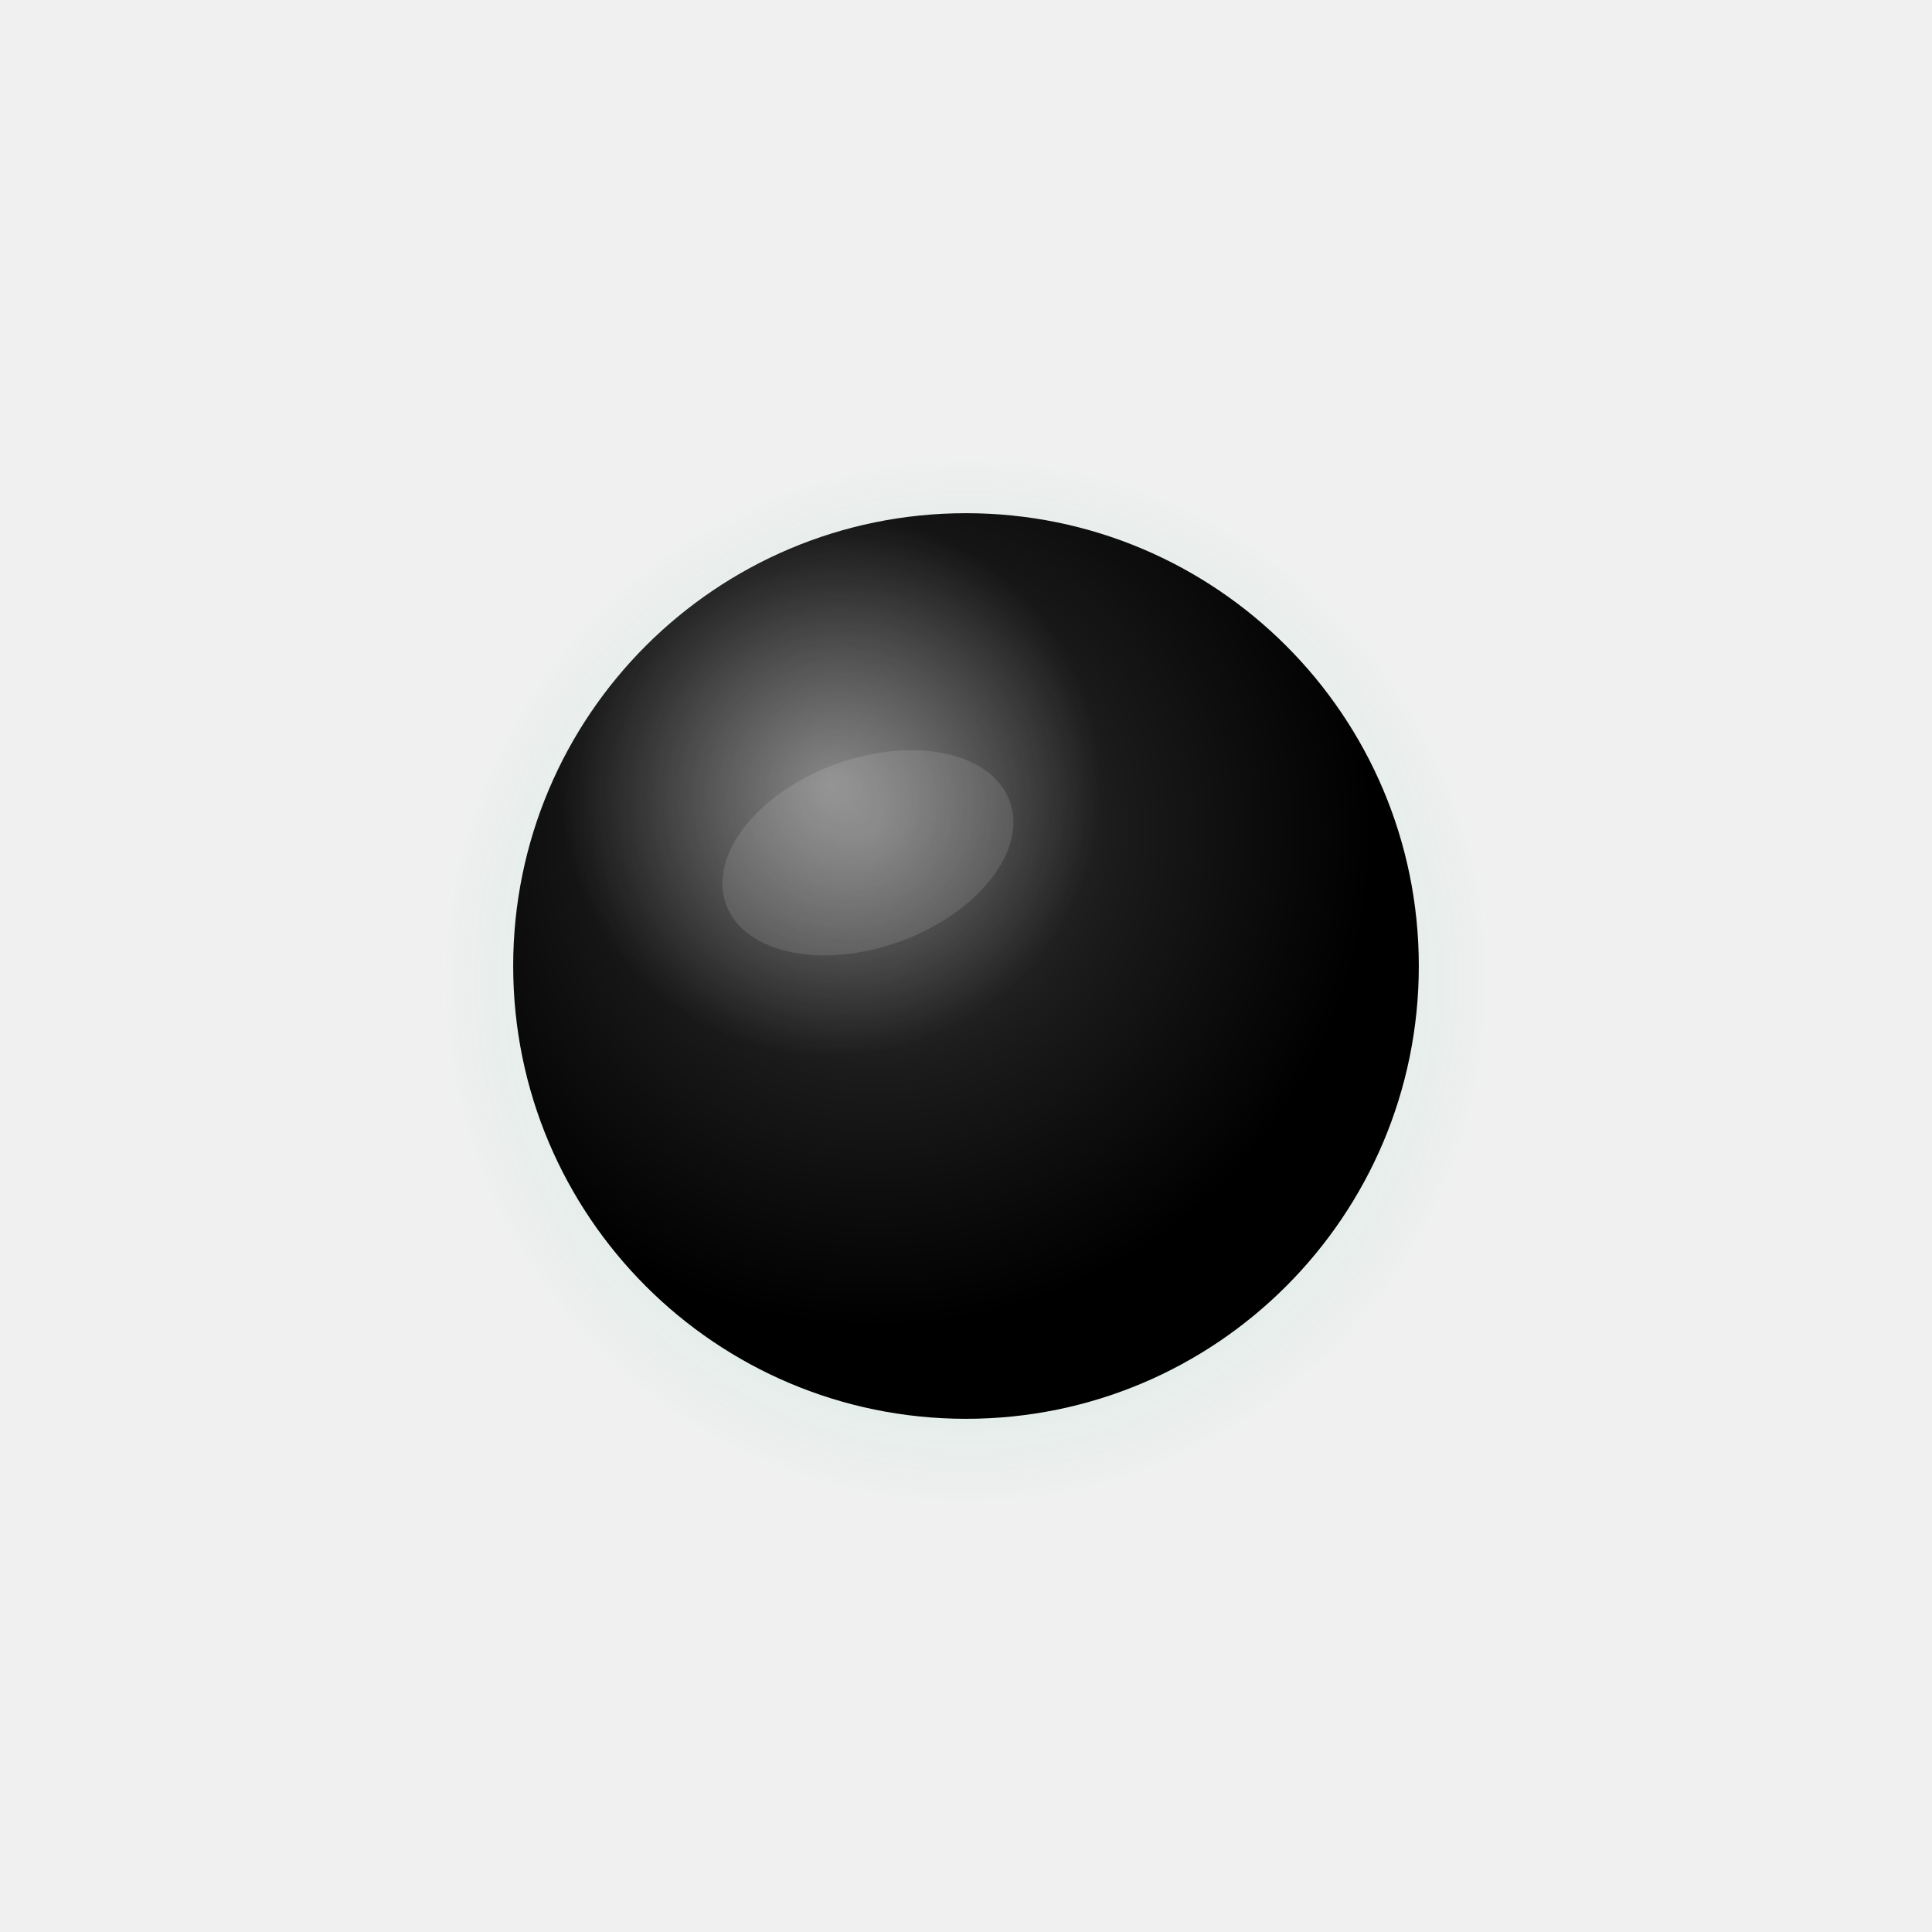
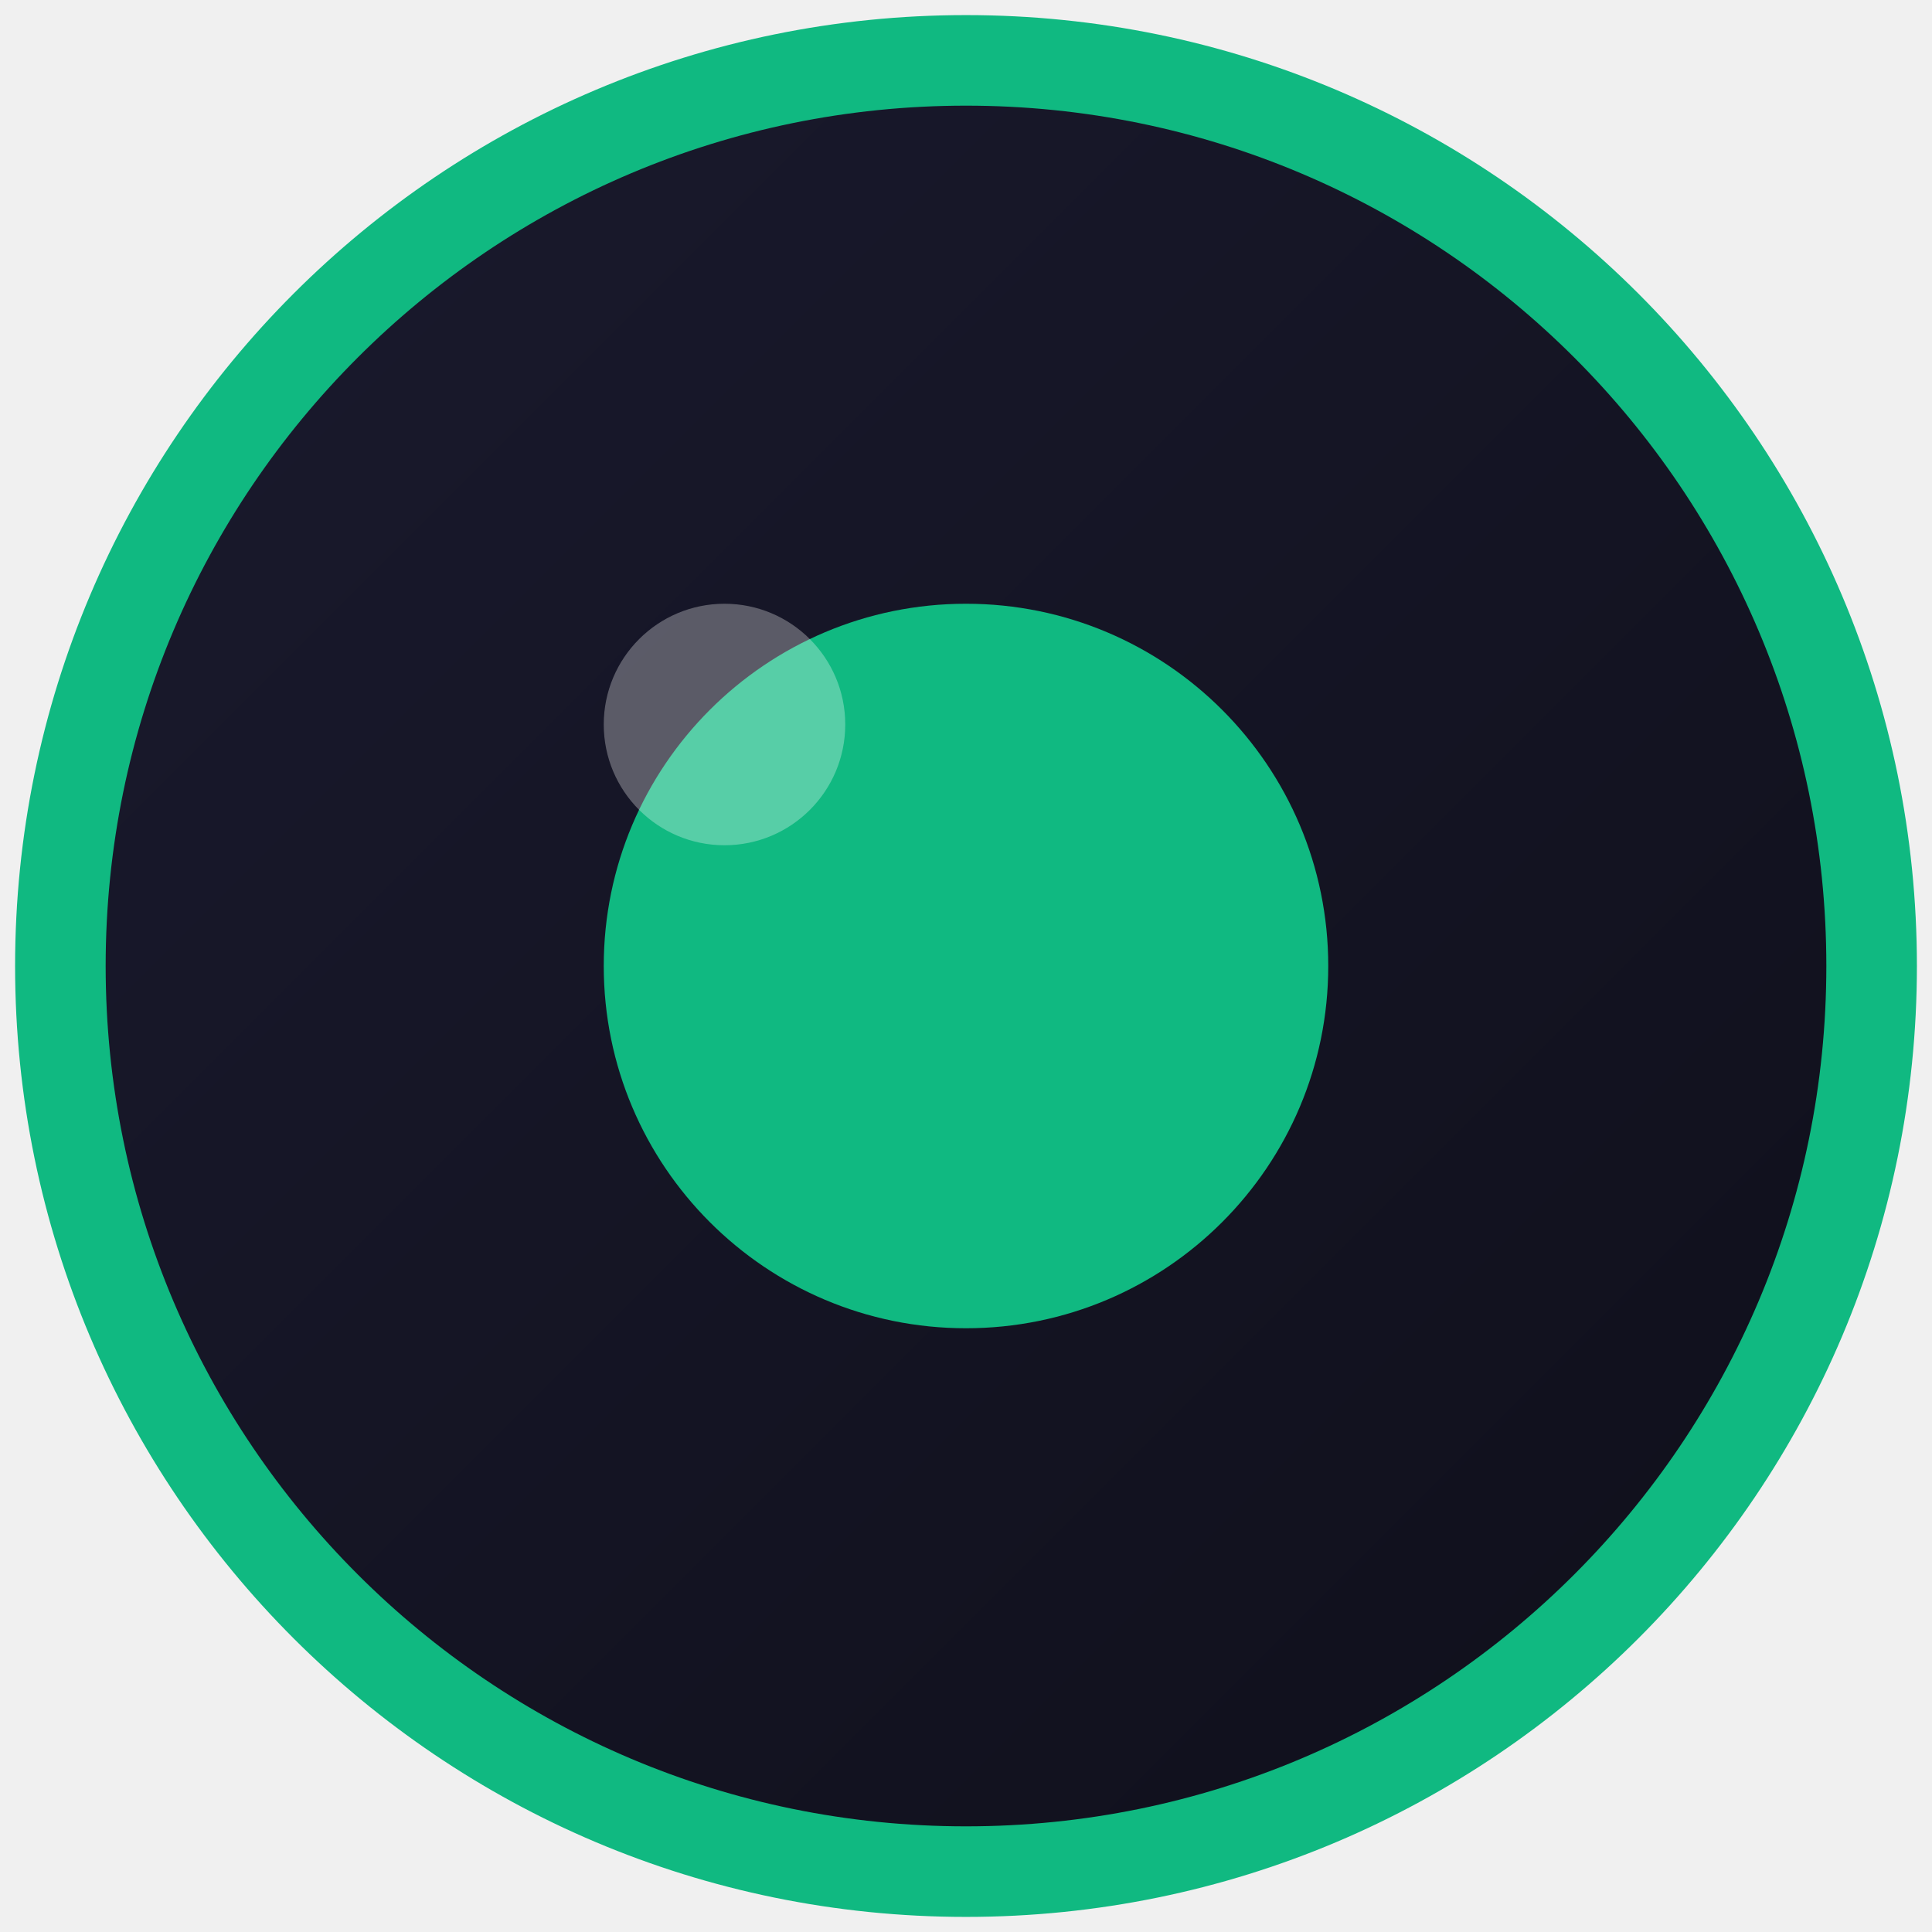
- <svg xmlns="http://www.w3.org/2000/svg" viewBox="0 0 512 512" width="512" height="512">
+ <svg xmlns="http://www.w3.org/2000/svg" viewBox="0 0 32 32">
  <defs>
-     <radialGradient id="sphere" cx="40%" cy="35%" r="55%">
-       <stop offset="0%" stop-color="#404040" />
-       <stop offset="50%" stop-color="#1a1a1a" />
-       <stop offset="100%" stop-color="#000000" />
-     </radialGradient>
-     <radialGradient id="glow" cx="50%" cy="50%" r="50%">
-       <stop offset="0%" stop-color="#10b981" stop-opacity="0.6" />
-       <stop offset="100%" stop-color="#10b981" stop-opacity="0" />
-     </radialGradient>
-     <radialGradient id="highlight" cx="35%" cy="30%" r="30%">
-       <stop offset="0%" stop-color="#ffffff" stop-opacity="0.4" />
-       <stop offset="100%" stop-color="#ffffff" stop-opacity="0" />
-     </radialGradient>
+     <linearGradient id="grad" x1="0%" y1="0%" x2="100%" y2="100%">
+       <stop offset="0%" style="stop-color:#1a1a2e;stop-opacity:1" />
+       <stop offset="100%" style="stop-color:#0f0f1a;stop-opacity:1" />
+     </linearGradient>
  </defs>
-   <circle cx="256" cy="260" r="140" fill="url(#glow)" opacity="0.5" />
-   <circle cx="256" cy="256" r="120" fill="url(#sphere)" />
-   <circle cx="256" cy="256" r="120" fill="url(#highlight)" />
-   <ellipse cx="230" cy="226" rx="40" ry="25" fill="#ffffff" opacity="0.12" transform="rotate(-20 230 226)" />
+   <circle cx="16" cy="16" r="15" fill="url(#grad)" stroke="#10b981" stroke-width="1.5" />
+   <circle cx="16" cy="16" r="6" fill="#10b981" />
+   <circle cx="12" cy="12" r="2" fill="rgba(255,255,255,0.3)" />
</svg>
